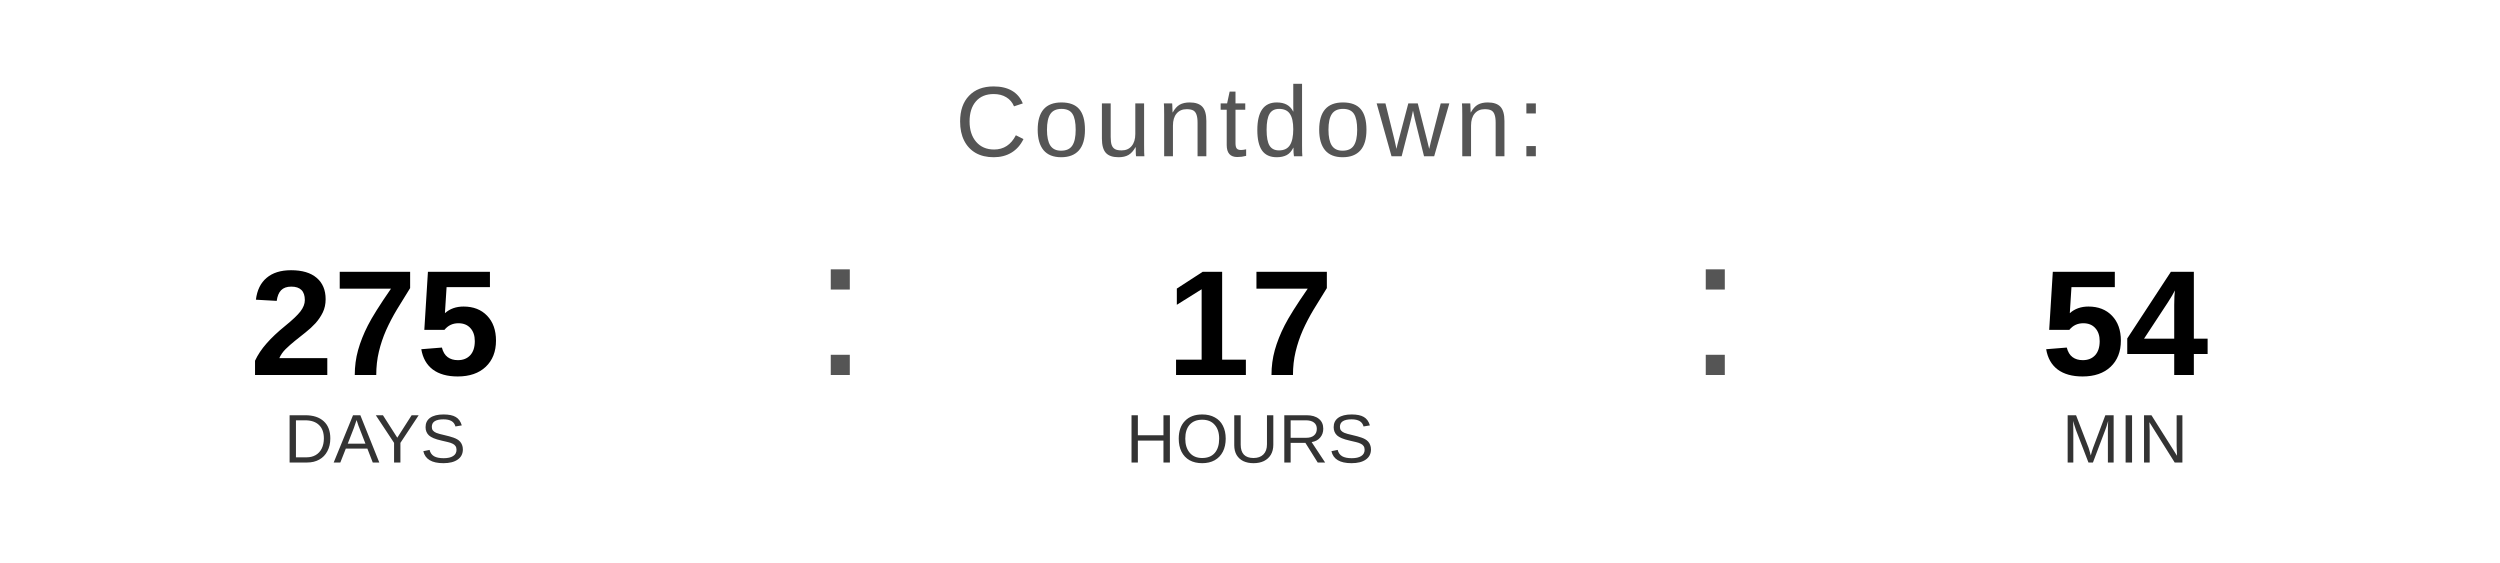
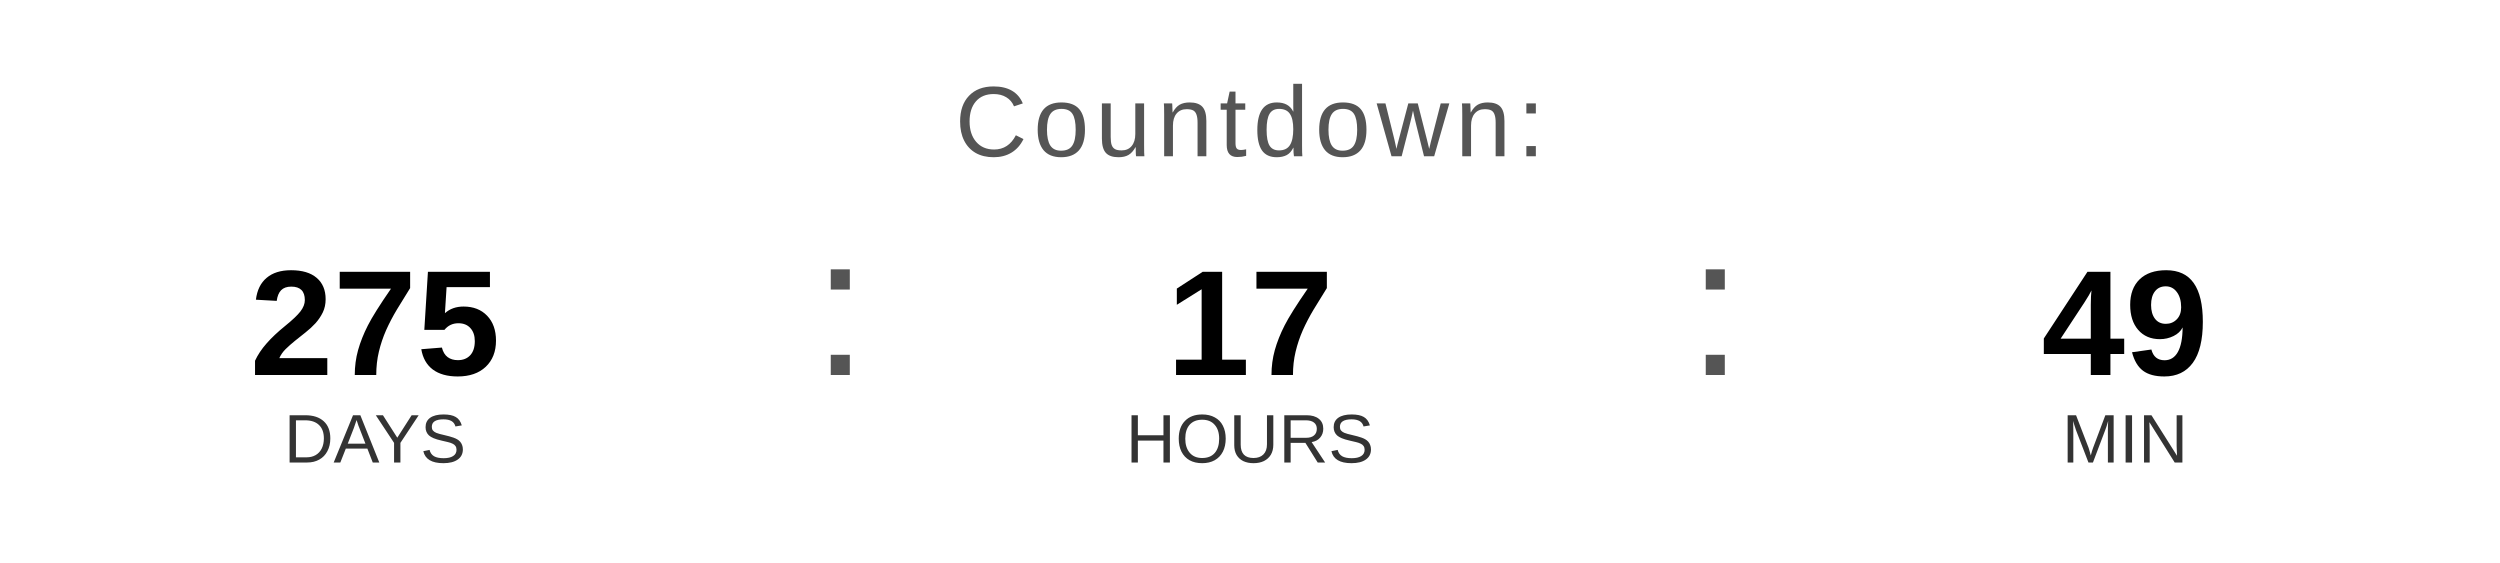
<svg xmlns="http://www.w3.org/2000/svg" width="400" height="90" viewBox="0 0 400 90">
  <text x="200" y="25" font-family="Arial, Helvetica, sans-serif" font-size="16" fill="#555555" text-anchor="middle" letter-spacing="1">
    Countdown:
  </text>
  <text x="60" y="60" font-family="Arial, Helvetica, sans-serif" font-size="24" font-weight="bold" fill="#000000" text-anchor="middle">275</text>
  <text x="60" y="74" font-family="Arial, Helvetica, sans-serif" font-size="11" fill="#333333" text-anchor="middle">DAYS</text>
  <text x="130" y="60" font-family="Arial, sans-serif" font-size="32" fill="#555555">:</text>
  <text x="200" y="60" font-family="Arial, Helvetica, sans-serif" font-size="24" font-weight="bold" fill="#000000" text-anchor="middle">17</text>
  <text x="200" y="74" font-family="Arial, Helvetica, sans-serif" font-size="11" fill="#333333" text-anchor="middle">HOURS</text>
  <text x="270" y="60" font-family="Arial, sans-serif" font-size="32" fill="#555555">:</text>
-   <text x="340" y="60" font-family="Arial, Helvetica, sans-serif" font-size="24" font-weight="bold" fill="#000000" text-anchor="middle">54</text>
+   <text x="340" y="60" font-family="Arial, Helvetica, sans-serif" font-size="24" font-weight="bold" fill="#000000" text-anchor="middle">49</text>
  <text x="340" y="74" font-family="Arial, Helvetica, sans-serif" font-size="11" fill="#333333" text-anchor="middle">MIN</text>
</svg>
